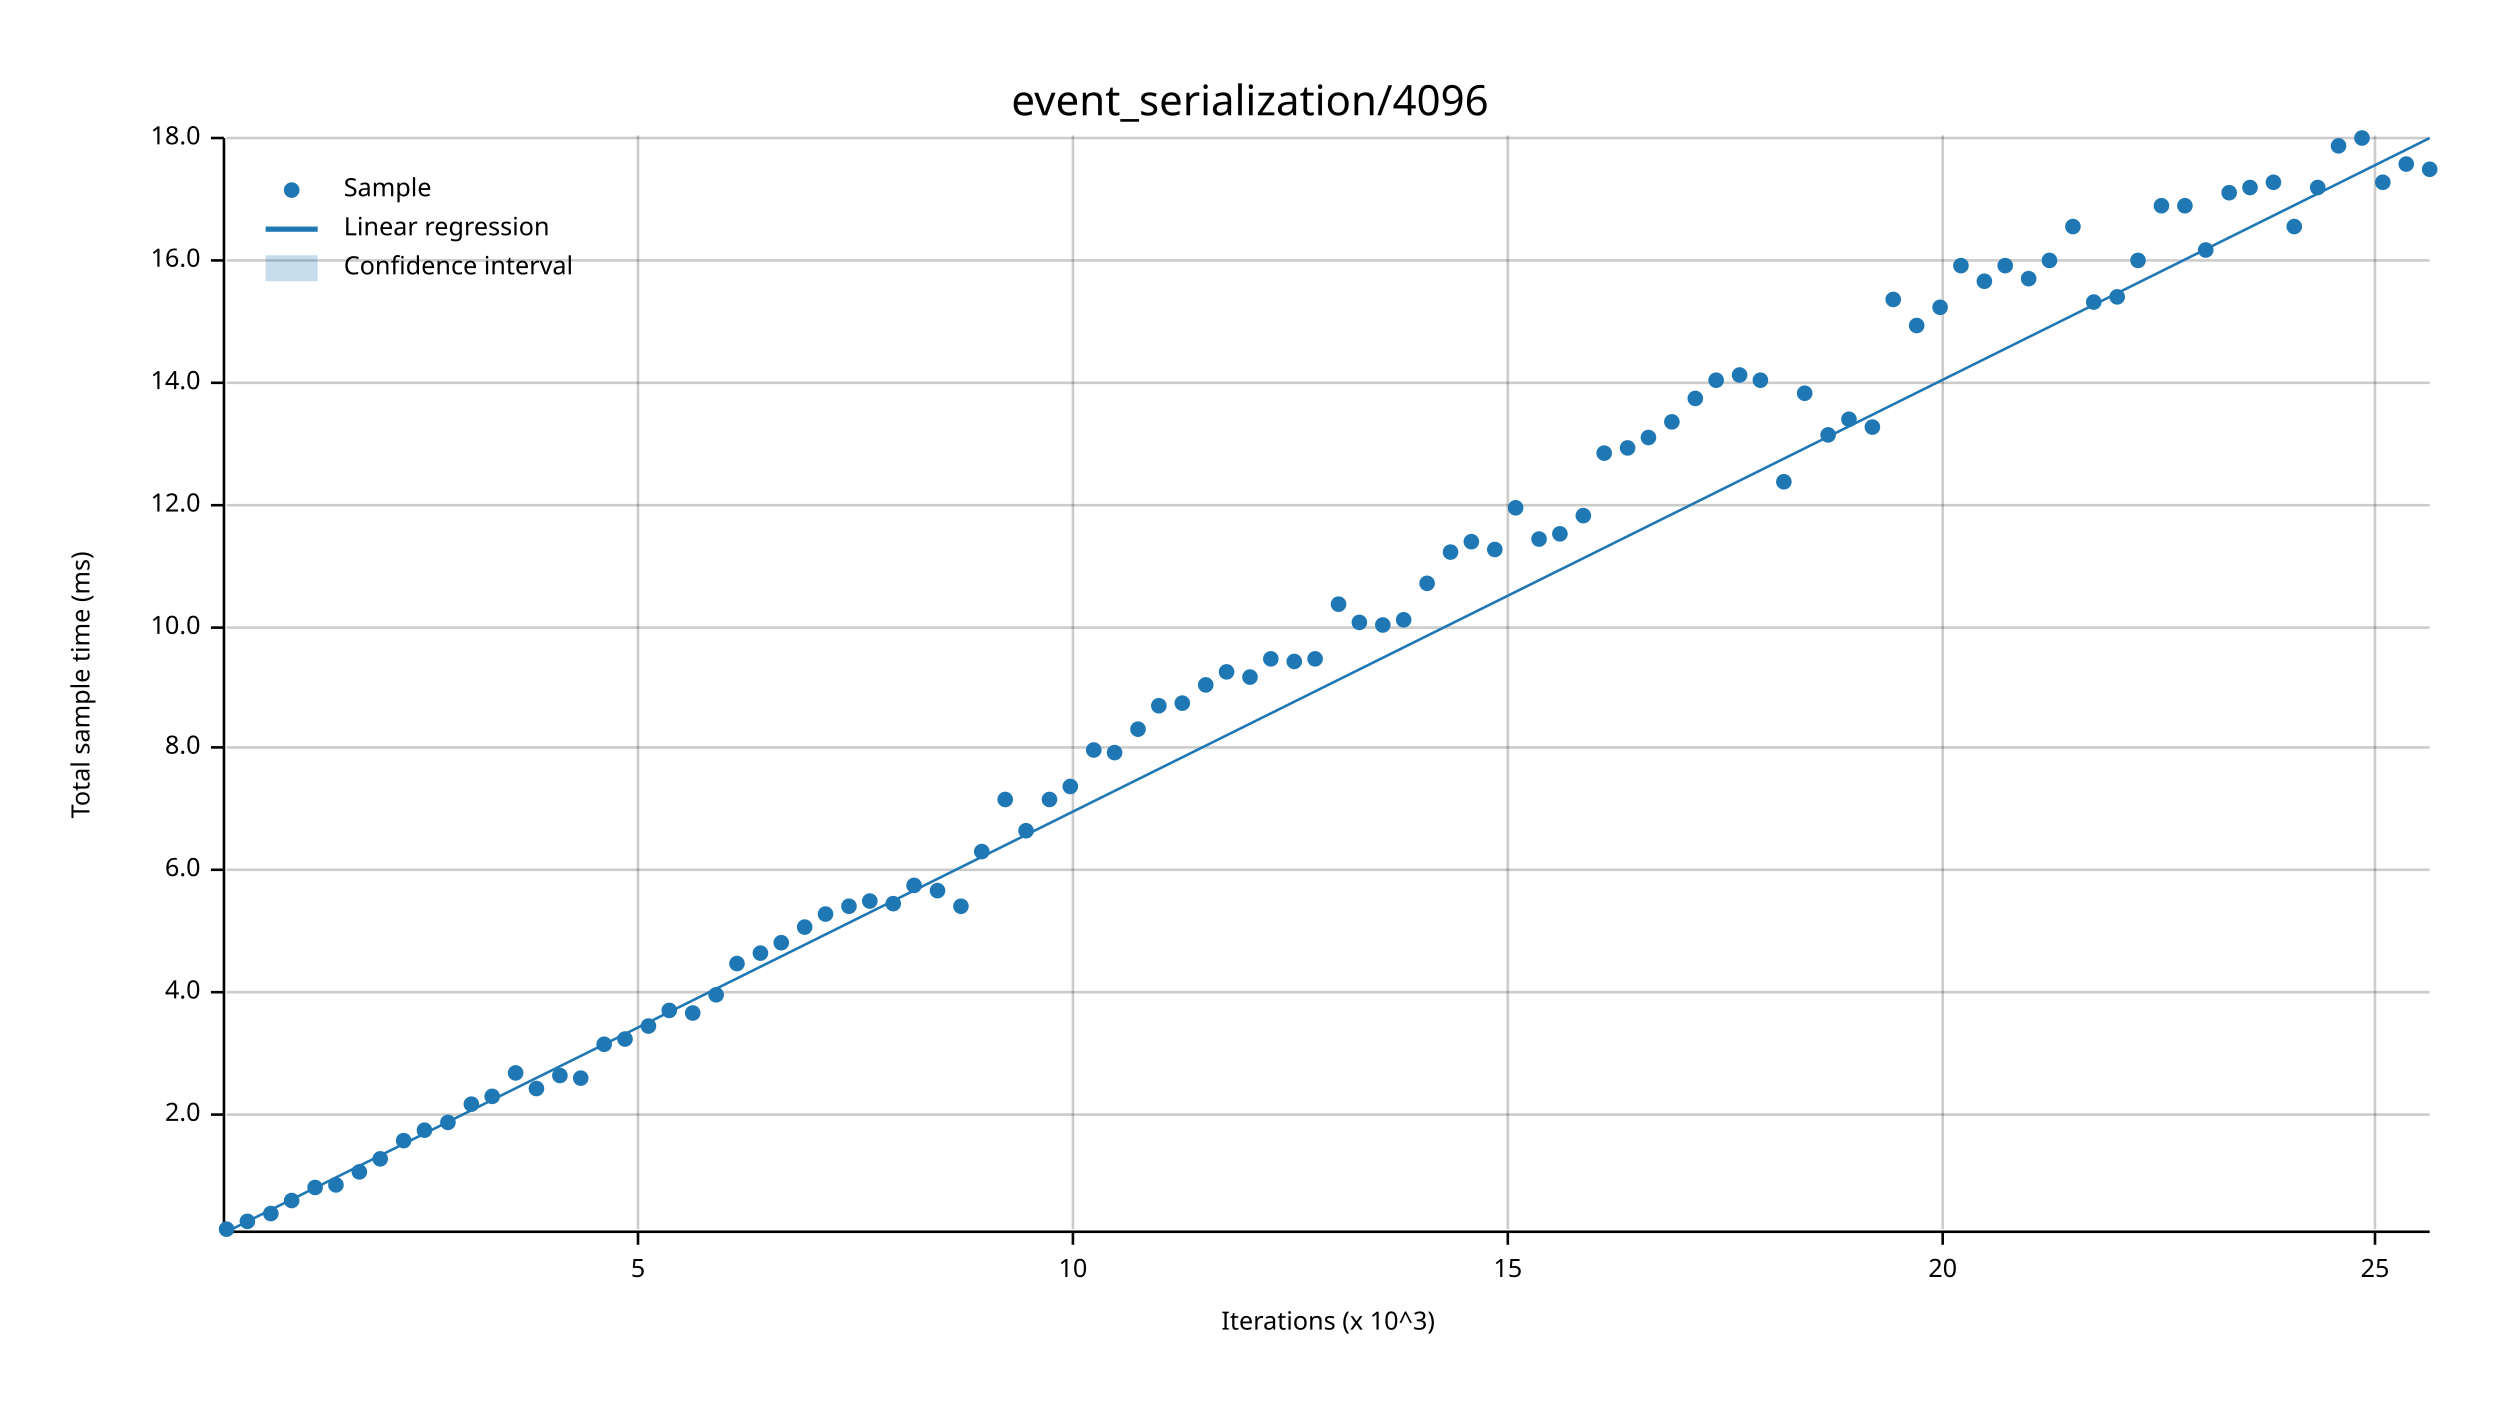
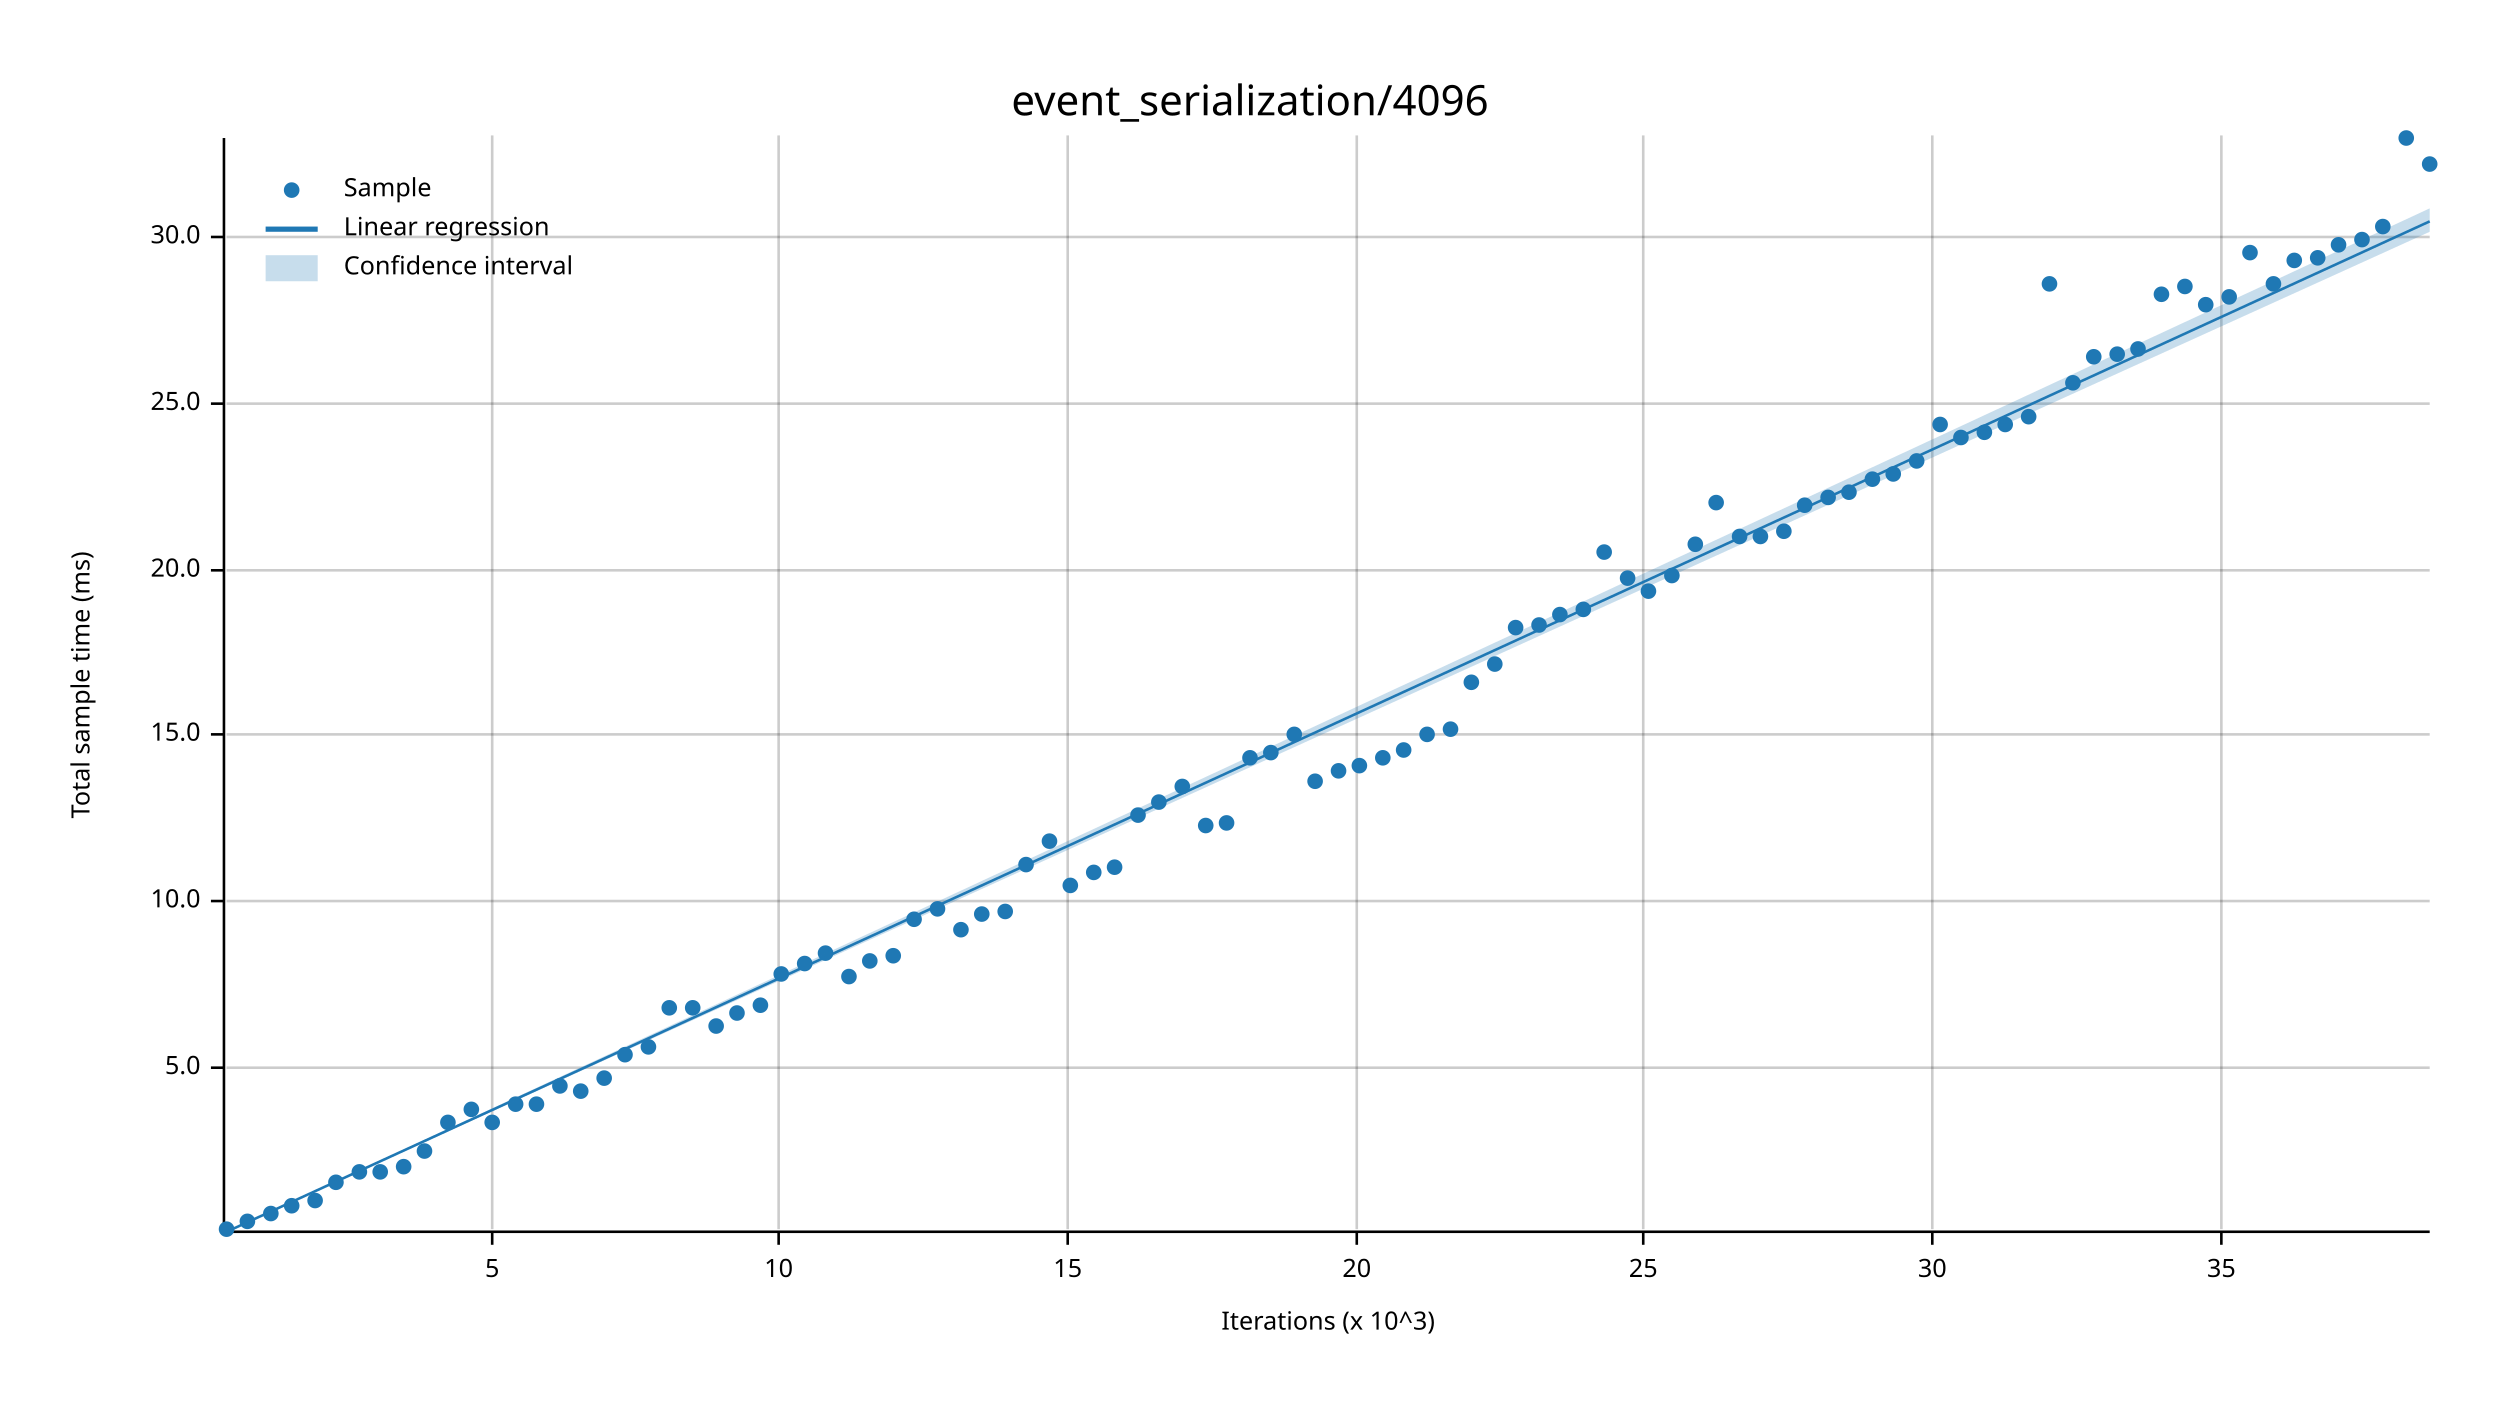
<svg xmlns="http://www.w3.org/2000/svg" width="960" height="540" viewBox="0 0 960 540">
  <text x="480" y="32" dy="0.76em" text-anchor="middle" font-family="sans-serif" font-size="16.129" opacity="1" fill="#000000">
event_serialization/4096
</text>
  <text x="27" y="263" dy="0.76em" text-anchor="middle" font-family="sans-serif" font-size="9.677" opacity="1" fill="#000000" transform="rotate(270, 27, 263)">
Total sample time (ms)
</text>
  <text x="510" y="513" dy="-0.5ex" text-anchor="middle" font-family="sans-serif" font-size="9.677" opacity="1" fill="#000000">
Iterations (x 10^3)
</text>
-   <line opacity="0.2" stroke="#000000" stroke-width="1" x1="245" y1="472" x2="245" y2="52" />
-   <line opacity="0.2" stroke="#000000" stroke-width="1" x1="412" y1="472" x2="412" y2="52" />
-   <line opacity="0.2" stroke="#000000" stroke-width="1" x1="579" y1="472" x2="579" y2="52" />
-   <line opacity="0.2" stroke="#000000" stroke-width="1" x1="746" y1="472" x2="746" y2="52" />
-   <line opacity="0.2" stroke="#000000" stroke-width="1" x1="912" y1="472" x2="912" y2="52" />
-   <line opacity="0.2" stroke="#000000" stroke-width="1" x1="87" y1="428" x2="933" y2="428" />
-   <line opacity="0.2" stroke="#000000" stroke-width="1" x1="87" y1="381" x2="933" y2="381" />
-   <line opacity="0.2" stroke="#000000" stroke-width="1" x1="87" y1="334" x2="933" y2="334" />
-   <line opacity="0.2" stroke="#000000" stroke-width="1" x1="87" y1="287" x2="933" y2="287" />
-   <line opacity="0.2" stroke="#000000" stroke-width="1" x1="87" y1="241" x2="933" y2="241" />
-   <line opacity="0.2" stroke="#000000" stroke-width="1" x1="87" y1="194" x2="933" y2="194" />
-   <line opacity="0.2" stroke="#000000" stroke-width="1" x1="87" y1="147" x2="933" y2="147" />
-   <line opacity="0.2" stroke="#000000" stroke-width="1" x1="87" y1="100" x2="933" y2="100" />
-   <line opacity="0.2" stroke="#000000" stroke-width="1" x1="87" y1="53" x2="933" y2="53" />
+   <line opacity="0.2" stroke="#000000" stroke-width="1" x1="189" y1="472" x2="189" y2="52" />
+   <line opacity="0.2" stroke="#000000" stroke-width="1" x1="299" y1="472" x2="299" y2="52" />
+   <line opacity="0.2" stroke="#000000" stroke-width="1" x1="410" y1="472" x2="410" y2="52" />
+   <line opacity="0.2" stroke="#000000" stroke-width="1" x1="521" y1="472" x2="521" y2="52" />
+   <line opacity="0.2" stroke="#000000" stroke-width="1" x1="631" y1="472" x2="631" y2="52" />
+   <line opacity="0.2" stroke="#000000" stroke-width="1" x1="742" y1="472" x2="742" y2="52" />
+   <line opacity="0.2" stroke="#000000" stroke-width="1" x1="853" y1="472" x2="853" y2="52" />
+   <line opacity="0.2" stroke="#000000" stroke-width="1" x1="87" y1="410" x2="933" y2="410" />
+   <line opacity="0.2" stroke="#000000" stroke-width="1" x1="87" y1="346" x2="933" y2="346" />
+   <line opacity="0.2" stroke="#000000" stroke-width="1" x1="87" y1="282" x2="933" y2="282" />
+   <line opacity="0.2" stroke="#000000" stroke-width="1" x1="87" y1="219" x2="933" y2="219" />
+   <line opacity="0.2" stroke="#000000" stroke-width="1" x1="87" y1="155" x2="933" y2="155" />
+   <line opacity="0.2" stroke="#000000" stroke-width="1" x1="87" y1="91" x2="933" y2="91" />
  <polyline fill="none" opacity="1" stroke="#000000" stroke-width="1" points="86,53 86,473 " />
-   <text x="77" y="428" dy="0.5ex" text-anchor="end" font-family="sans-serif" font-size="9.677" opacity="1" fill="#000000">
- 2.0
+   <text x="77" y="410" dy="0.5ex" text-anchor="end" font-family="sans-serif" font-size="9.677" opacity="1" fill="#000000">
+ 5.0
</text>
-   <polyline fill="none" opacity="1" stroke="#000000" stroke-width="1" points="81,428 86,428 " />
-   <text x="77" y="381" dy="0.5ex" text-anchor="end" font-family="sans-serif" font-size="9.677" opacity="1" fill="#000000">
- 4.0
- </text>
-   <polyline fill="none" opacity="1" stroke="#000000" stroke-width="1" points="81,381 86,381 " />
-   <text x="77" y="334" dy="0.5ex" text-anchor="end" font-family="sans-serif" font-size="9.677" opacity="1" fill="#000000">
- 6.0
- </text>
-   <polyline fill="none" opacity="1" stroke="#000000" stroke-width="1" points="81,334 86,334 " />
-   <text x="77" y="287" dy="0.5ex" text-anchor="end" font-family="sans-serif" font-size="9.677" opacity="1" fill="#000000">
- 8.0
- </text>
-   <polyline fill="none" opacity="1" stroke="#000000" stroke-width="1" points="81,287 86,287 " />
-   <text x="77" y="241" dy="0.5ex" text-anchor="end" font-family="sans-serif" font-size="9.677" opacity="1" fill="#000000">
+   <polyline fill="none" opacity="1" stroke="#000000" stroke-width="1" points="81,410 86,410 " />
+   <text x="77" y="346" dy="0.5ex" text-anchor="end" font-family="sans-serif" font-size="9.677" opacity="1" fill="#000000">
10.0
</text>
-   <polyline fill="none" opacity="1" stroke="#000000" stroke-width="1" points="81,241 86,241 " />
-   <text x="77" y="194" dy="0.5ex" text-anchor="end" font-family="sans-serif" font-size="9.677" opacity="1" fill="#000000">
- 12.0
+   <polyline fill="none" opacity="1" stroke="#000000" stroke-width="1" points="81,346 86,346 " />
+   <text x="77" y="282" dy="0.5ex" text-anchor="end" font-family="sans-serif" font-size="9.677" opacity="1" fill="#000000">
+ 15.0
</text>
-   <polyline fill="none" opacity="1" stroke="#000000" stroke-width="1" points="81,194 86,194 " />
-   <text x="77" y="147" dy="0.5ex" text-anchor="end" font-family="sans-serif" font-size="9.677" opacity="1" fill="#000000">
- 14.0
+   <polyline fill="none" opacity="1" stroke="#000000" stroke-width="1" points="81,282 86,282 " />
+   <text x="77" y="219" dy="0.5ex" text-anchor="end" font-family="sans-serif" font-size="9.677" opacity="1" fill="#000000">
+ 20.0
</text>
-   <polyline fill="none" opacity="1" stroke="#000000" stroke-width="1" points="81,147 86,147 " />
-   <text x="77" y="100" dy="0.5ex" text-anchor="end" font-family="sans-serif" font-size="9.677" opacity="1" fill="#000000">
- 16.0
+   <polyline fill="none" opacity="1" stroke="#000000" stroke-width="1" points="81,219 86,219 " />
+   <text x="77" y="155" dy="0.5ex" text-anchor="end" font-family="sans-serif" font-size="9.677" opacity="1" fill="#000000">
+ 25.0
</text>
-   <polyline fill="none" opacity="1" stroke="#000000" stroke-width="1" points="81,100 86,100 " />
-   <text x="77" y="53" dy="0.5ex" text-anchor="end" font-family="sans-serif" font-size="9.677" opacity="1" fill="#000000">
- 18.0
+   <polyline fill="none" opacity="1" stroke="#000000" stroke-width="1" points="81,155 86,155 " />
+   <text x="77" y="91" dy="0.5ex" text-anchor="end" font-family="sans-serif" font-size="9.677" opacity="1" fill="#000000">
+ 30.0
</text>
-   <polyline fill="none" opacity="1" stroke="#000000" stroke-width="1" points="81,53 86,53 " />
+   <polyline fill="none" opacity="1" stroke="#000000" stroke-width="1" points="81,91 86,91 " />
  <polyline fill="none" opacity="1" stroke="#000000" stroke-width="1" points="87,473 933,473 " />
-   <text x="245" y="483" dy="0.76em" text-anchor="middle" font-family="sans-serif" font-size="9.677" opacity="1" fill="#000000">
+   <text x="189" y="483" dy="0.76em" text-anchor="middle" font-family="sans-serif" font-size="9.677" opacity="1" fill="#000000">
5
</text>
-   <polyline fill="none" opacity="1" stroke="#000000" stroke-width="1" points="245,473 245,478 " />
-   <text x="412" y="483" dy="0.76em" text-anchor="middle" font-family="sans-serif" font-size="9.677" opacity="1" fill="#000000">
+   <polyline fill="none" opacity="1" stroke="#000000" stroke-width="1" points="189,473 189,478 " />
+   <text x="299" y="483" dy="0.76em" text-anchor="middle" font-family="sans-serif" font-size="9.677" opacity="1" fill="#000000">
10
</text>
-   <polyline fill="none" opacity="1" stroke="#000000" stroke-width="1" points="412,473 412,478 " />
-   <text x="579" y="483" dy="0.76em" text-anchor="middle" font-family="sans-serif" font-size="9.677" opacity="1" fill="#000000">
+   <polyline fill="none" opacity="1" stroke="#000000" stroke-width="1" points="299,473 299,478 " />
+   <text x="410" y="483" dy="0.76em" text-anchor="middle" font-family="sans-serif" font-size="9.677" opacity="1" fill="#000000">
15
</text>
-   <polyline fill="none" opacity="1" stroke="#000000" stroke-width="1" points="579,473 579,478 " />
-   <text x="746" y="483" dy="0.76em" text-anchor="middle" font-family="sans-serif" font-size="9.677" opacity="1" fill="#000000">
+   <polyline fill="none" opacity="1" stroke="#000000" stroke-width="1" points="410,473 410,478 " />
+   <text x="521" y="483" dy="0.76em" text-anchor="middle" font-family="sans-serif" font-size="9.677" opacity="1" fill="#000000">
20
</text>
-   <polyline fill="none" opacity="1" stroke="#000000" stroke-width="1" points="746,473 746,478 " />
-   <text x="912" y="483" dy="0.76em" text-anchor="middle" font-family="sans-serif" font-size="9.677" opacity="1" fill="#000000">
+   <polyline fill="none" opacity="1" stroke="#000000" stroke-width="1" points="521,473 521,478 " />
+   <text x="631" y="483" dy="0.76em" text-anchor="middle" font-family="sans-serif" font-size="9.677" opacity="1" fill="#000000">
25
</text>
-   <polyline fill="none" opacity="1" stroke="#000000" stroke-width="1" points="912,473 912,478 " />
+   <polyline fill="none" opacity="1" stroke="#000000" stroke-width="1" points="631,473 631,478 " />
+   <text x="742" y="483" dy="0.76em" text-anchor="middle" font-family="sans-serif" font-size="9.677" opacity="1" fill="#000000">
+ 30
+ </text>
+   <polyline fill="none" opacity="1" stroke="#000000" stroke-width="1" points="742,473 742,478 " />
+   <text x="853" y="483" dy="0.76em" text-anchor="middle" font-family="sans-serif" font-size="9.677" opacity="1" fill="#000000">
+ 35
+ </text>
+   <polyline fill="none" opacity="1" stroke="#000000" stroke-width="1" points="853,473 853,478 " />
  <circle cx="87" cy="472" r="3" opacity="1" fill="#1F78B4" stroke="none" stroke-width="1" />
  <circle cx="95" cy="469" r="3" opacity="1" fill="#1F78B4" stroke="none" stroke-width="1" />
  <circle cx="104" cy="466" r="3" opacity="1" fill="#1F78B4" stroke="none" stroke-width="1" />
-   <circle cx="112" cy="461" r="3" opacity="1" fill="#1F78B4" stroke="none" stroke-width="1" />
-   <circle cx="121" cy="456" r="3" opacity="1" fill="#1F78B4" stroke="none" stroke-width="1" />
-   <circle cx="129" cy="455" r="3" opacity="1" fill="#1F78B4" stroke="none" stroke-width="1" />
+   <circle cx="112" cy="463" r="3" opacity="1" fill="#1F78B4" stroke="none" stroke-width="1" />
+   <circle cx="121" cy="461" r="3" opacity="1" fill="#1F78B4" stroke="none" stroke-width="1" />
+   <circle cx="129" cy="454" r="3" opacity="1" fill="#1F78B4" stroke="none" stroke-width="1" />
  <circle cx="138" cy="450" r="3" opacity="1" fill="#1F78B4" stroke="none" stroke-width="1" />
-   <circle cx="146" cy="445" r="3" opacity="1" fill="#1F78B4" stroke="none" stroke-width="1" />
-   <circle cx="155" cy="438" r="3" opacity="1" fill="#1F78B4" stroke="none" stroke-width="1" />
-   <circle cx="163" cy="434" r="3" opacity="1" fill="#1F78B4" stroke="none" stroke-width="1" />
+   <circle cx="146" cy="450" r="3" opacity="1" fill="#1F78B4" stroke="none" stroke-width="1" />
+   <circle cx="155" cy="448" r="3" opacity="1" fill="#1F78B4" stroke="none" stroke-width="1" />
+   <circle cx="163" cy="442" r="3" opacity="1" fill="#1F78B4" stroke="none" stroke-width="1" />
  <circle cx="172" cy="431" r="3" opacity="1" fill="#1F78B4" stroke="none" stroke-width="1" />
-   <circle cx="181" cy="424" r="3" opacity="1" fill="#1F78B4" stroke="none" stroke-width="1" />
-   <circle cx="189" cy="421" r="3" opacity="1" fill="#1F78B4" stroke="none" stroke-width="1" />
-   <circle cx="198" cy="412" r="3" opacity="1" fill="#1F78B4" stroke="none" stroke-width="1" />
-   <circle cx="206" cy="418" r="3" opacity="1" fill="#1F78B4" stroke="none" stroke-width="1" />
-   <circle cx="215" cy="413" r="3" opacity="1" fill="#1F78B4" stroke="none" stroke-width="1" />
-   <circle cx="223" cy="414" r="3" opacity="1" fill="#1F78B4" stroke="none" stroke-width="1" />
-   <circle cx="232" cy="401" r="3" opacity="1" fill="#1F78B4" stroke="none" stroke-width="1" />
-   <circle cx="240" cy="399" r="3" opacity="1" fill="#1F78B4" stroke="none" stroke-width="1" />
-   <circle cx="249" cy="394" r="3" opacity="1" fill="#1F78B4" stroke="none" stroke-width="1" />
-   <circle cx="257" cy="388" r="3" opacity="1" fill="#1F78B4" stroke="none" stroke-width="1" />
-   <circle cx="266" cy="389" r="3" opacity="1" fill="#1F78B4" stroke="none" stroke-width="1" />
-   <circle cx="275" cy="382" r="3" opacity="1" fill="#1F78B4" stroke="none" stroke-width="1" />
-   <circle cx="283" cy="370" r="3" opacity="1" fill="#1F78B4" stroke="none" stroke-width="1" />
-   <circle cx="292" cy="366" r="3" opacity="1" fill="#1F78B4" stroke="none" stroke-width="1" />
-   <circle cx="300" cy="362" r="3" opacity="1" fill="#1F78B4" stroke="none" stroke-width="1" />
-   <circle cx="309" cy="356" r="3" opacity="1" fill="#1F78B4" stroke="none" stroke-width="1" />
-   <circle cx="317" cy="351" r="3" opacity="1" fill="#1F78B4" stroke="none" stroke-width="1" />
-   <circle cx="326" cy="348" r="3" opacity="1" fill="#1F78B4" stroke="none" stroke-width="1" />
-   <circle cx="334" cy="346" r="3" opacity="1" fill="#1F78B4" stroke="none" stroke-width="1" />
-   <circle cx="343" cy="347" r="3" opacity="1" fill="#1F78B4" stroke="none" stroke-width="1" />
-   <circle cx="351" cy="340" r="3" opacity="1" fill="#1F78B4" stroke="none" stroke-width="1" />
-   <circle cx="360" cy="342" r="3" opacity="1" fill="#1F78B4" stroke="none" stroke-width="1" />
-   <circle cx="369" cy="348" r="3" opacity="1" fill="#1F78B4" stroke="none" stroke-width="1" />
-   <circle cx="377" cy="327" r="3" opacity="1" fill="#1F78B4" stroke="none" stroke-width="1" />
-   <circle cx="386" cy="307" r="3" opacity="1" fill="#1F78B4" stroke="none" stroke-width="1" />
-   <circle cx="394" cy="319" r="3" opacity="1" fill="#1F78B4" stroke="none" stroke-width="1" />
-   <circle cx="403" cy="307" r="3" opacity="1" fill="#1F78B4" stroke="none" stroke-width="1" />
-   <circle cx="411" cy="302" r="3" opacity="1" fill="#1F78B4" stroke="none" stroke-width="1" />
-   <circle cx="420" cy="288" r="3" opacity="1" fill="#1F78B4" stroke="none" stroke-width="1" />
-   <circle cx="428" cy="289" r="3" opacity="1" fill="#1F78B4" stroke="none" stroke-width="1" />
-   <circle cx="437" cy="280" r="3" opacity="1" fill="#1F78B4" stroke="none" stroke-width="1" />
-   <circle cx="445" cy="271" r="3" opacity="1" fill="#1F78B4" stroke="none" stroke-width="1" />
-   <circle cx="454" cy="270" r="3" opacity="1" fill="#1F78B4" stroke="none" stroke-width="1" />
-   <circle cx="463" cy="263" r="3" opacity="1" fill="#1F78B4" stroke="none" stroke-width="1" />
-   <circle cx="471" cy="258" r="3" opacity="1" fill="#1F78B4" stroke="none" stroke-width="1" />
-   <circle cx="480" cy="260" r="3" opacity="1" fill="#1F78B4" stroke="none" stroke-width="1" />
-   <circle cx="488" cy="253" r="3" opacity="1" fill="#1F78B4" stroke="none" stroke-width="1" />
-   <circle cx="497" cy="254" r="3" opacity="1" fill="#1F78B4" stroke="none" stroke-width="1" />
-   <circle cx="505" cy="253" r="3" opacity="1" fill="#1F78B4" stroke="none" stroke-width="1" />
-   <circle cx="514" cy="232" r="3" opacity="1" fill="#1F78B4" stroke="none" stroke-width="1" />
-   <circle cx="522" cy="239" r="3" opacity="1" fill="#1F78B4" stroke="none" stroke-width="1" />
-   <circle cx="531" cy="240" r="3" opacity="1" fill="#1F78B4" stroke="none" stroke-width="1" />
-   <circle cx="539" cy="238" r="3" opacity="1" fill="#1F78B4" stroke="none" stroke-width="1" />
-   <circle cx="548" cy="224" r="3" opacity="1" fill="#1F78B4" stroke="none" stroke-width="1" />
-   <circle cx="557" cy="212" r="3" opacity="1" fill="#1F78B4" stroke="none" stroke-width="1" />
-   <circle cx="565" cy="208" r="3" opacity="1" fill="#1F78B4" stroke="none" stroke-width="1" />
-   <circle cx="574" cy="211" r="3" opacity="1" fill="#1F78B4" stroke="none" stroke-width="1" />
-   <circle cx="582" cy="195" r="3" opacity="1" fill="#1F78B4" stroke="none" stroke-width="1" />
-   <circle cx="591" cy="207" r="3" opacity="1" fill="#1F78B4" stroke="none" stroke-width="1" />
-   <circle cx="599" cy="205" r="3" opacity="1" fill="#1F78B4" stroke="none" stroke-width="1" />
-   <circle cx="608" cy="198" r="3" opacity="1" fill="#1F78B4" stroke="none" stroke-width="1" />
-   <circle cx="616" cy="174" r="3" opacity="1" fill="#1F78B4" stroke="none" stroke-width="1" />
-   <circle cx="625" cy="172" r="3" opacity="1" fill="#1F78B4" stroke="none" stroke-width="1" />
-   <circle cx="633" cy="168" r="3" opacity="1" fill="#1F78B4" stroke="none" stroke-width="1" />
-   <circle cx="642" cy="162" r="3" opacity="1" fill="#1F78B4" stroke="none" stroke-width="1" />
-   <circle cx="651" cy="153" r="3" opacity="1" fill="#1F78B4" stroke="none" stroke-width="1" />
-   <circle cx="659" cy="146" r="3" opacity="1" fill="#1F78B4" stroke="none" stroke-width="1" />
-   <circle cx="668" cy="144" r="3" opacity="1" fill="#1F78B4" stroke="none" stroke-width="1" />
-   <circle cx="676" cy="146" r="3" opacity="1" fill="#1F78B4" stroke="none" stroke-width="1" />
-   <circle cx="685" cy="185" r="3" opacity="1" fill="#1F78B4" stroke="none" stroke-width="1" />
-   <circle cx="693" cy="151" r="3" opacity="1" fill="#1F78B4" stroke="none" stroke-width="1" />
-   <circle cx="702" cy="167" r="3" opacity="1" fill="#1F78B4" stroke="none" stroke-width="1" />
-   <circle cx="710" cy="161" r="3" opacity="1" fill="#1F78B4" stroke="none" stroke-width="1" />
-   <circle cx="719" cy="164" r="3" opacity="1" fill="#1F78B4" stroke="none" stroke-width="1" />
-   <circle cx="727" cy="115" r="3" opacity="1" fill="#1F78B4" stroke="none" stroke-width="1" />
-   <circle cx="736" cy="125" r="3" opacity="1" fill="#1F78B4" stroke="none" stroke-width="1" />
-   <circle cx="745" cy="118" r="3" opacity="1" fill="#1F78B4" stroke="none" stroke-width="1" />
-   <circle cx="753" cy="102" r="3" opacity="1" fill="#1F78B4" stroke="none" stroke-width="1" />
-   <circle cx="762" cy="108" r="3" opacity="1" fill="#1F78B4" stroke="none" stroke-width="1" />
-   <circle cx="770" cy="102" r="3" opacity="1" fill="#1F78B4" stroke="none" stroke-width="1" />
-   <circle cx="779" cy="107" r="3" opacity="1" fill="#1F78B4" stroke="none" stroke-width="1" />
-   <circle cx="787" cy="100" r="3" opacity="1" fill="#1F78B4" stroke="none" stroke-width="1" />
-   <circle cx="796" cy="87" r="3" opacity="1" fill="#1F78B4" stroke="none" stroke-width="1" />
-   <circle cx="804" cy="116" r="3" opacity="1" fill="#1F78B4" stroke="none" stroke-width="1" />
-   <circle cx="813" cy="114" r="3" opacity="1" fill="#1F78B4" stroke="none" stroke-width="1" />
-   <circle cx="821" cy="100" r="3" opacity="1" fill="#1F78B4" stroke="none" stroke-width="1" />
-   <circle cx="830" cy="79" r="3" opacity="1" fill="#1F78B4" stroke="none" stroke-width="1" />
-   <circle cx="839" cy="79" r="3" opacity="1" fill="#1F78B4" stroke="none" stroke-width="1" />
-   <circle cx="847" cy="96" r="3" opacity="1" fill="#1F78B4" stroke="none" stroke-width="1" />
-   <circle cx="856" cy="74" r="3" opacity="1" fill="#1F78B4" stroke="none" stroke-width="1" />
-   <circle cx="864" cy="72" r="3" opacity="1" fill="#1F78B4" stroke="none" stroke-width="1" />
-   <circle cx="873" cy="70" r="3" opacity="1" fill="#1F78B4" stroke="none" stroke-width="1" />
-   <circle cx="881" cy="87" r="3" opacity="1" fill="#1F78B4" stroke="none" stroke-width="1" />
-   <circle cx="890" cy="72" r="3" opacity="1" fill="#1F78B4" stroke="none" stroke-width="1" />
-   <circle cx="898" cy="56" r="3" opacity="1" fill="#1F78B4" stroke="none" stroke-width="1" />
-   <circle cx="907" cy="53" r="3" opacity="1" fill="#1F78B4" stroke="none" stroke-width="1" />
-   <circle cx="915" cy="70" r="3" opacity="1" fill="#1F78B4" stroke="none" stroke-width="1" />
-   <circle cx="924" cy="63" r="3" opacity="1" fill="#1F78B4" stroke="none" stroke-width="1" />
-   <circle cx="933" cy="65" r="3" opacity="1" fill="#1F78B4" stroke="none" stroke-width="1" />
-   <polyline fill="none" opacity="1" stroke="#1F78B4" stroke-width="1" points="87,473 933,53 " />
-   <polygon opacity="0.25" fill="#1F78B4" points="87,473 933,53 933,53 " />
+   <circle cx="181" cy="426" r="3" opacity="1" fill="#1F78B4" stroke="none" stroke-width="1" />
+   <circle cx="189" cy="431" r="3" opacity="1" fill="#1F78B4" stroke="none" stroke-width="1" />
+   <circle cx="198" cy="424" r="3" opacity="1" fill="#1F78B4" stroke="none" stroke-width="1" />
+   <circle cx="206" cy="424" r="3" opacity="1" fill="#1F78B4" stroke="none" stroke-width="1" />
+   <circle cx="215" cy="417" r="3" opacity="1" fill="#1F78B4" stroke="none" stroke-width="1" />
+   <circle cx="223" cy="419" r="3" opacity="1" fill="#1F78B4" stroke="none" stroke-width="1" />
+   <circle cx="232" cy="414" r="3" opacity="1" fill="#1F78B4" stroke="none" stroke-width="1" />
+   <circle cx="240" cy="405" r="3" opacity="1" fill="#1F78B4" stroke="none" stroke-width="1" />
+   <circle cx="249" cy="402" r="3" opacity="1" fill="#1F78B4" stroke="none" stroke-width="1" />
+   <circle cx="257" cy="387" r="3" opacity="1" fill="#1F78B4" stroke="none" stroke-width="1" />
+   <circle cx="266" cy="387" r="3" opacity="1" fill="#1F78B4" stroke="none" stroke-width="1" />
+   <circle cx="275" cy="394" r="3" opacity="1" fill="#1F78B4" stroke="none" stroke-width="1" />
+   <circle cx="283" cy="389" r="3" opacity="1" fill="#1F78B4" stroke="none" stroke-width="1" />
+   <circle cx="292" cy="386" r="3" opacity="1" fill="#1F78B4" stroke="none" stroke-width="1" />
+   <circle cx="300" cy="374" r="3" opacity="1" fill="#1F78B4" stroke="none" stroke-width="1" />
+   <circle cx="309" cy="370" r="3" opacity="1" fill="#1F78B4" stroke="none" stroke-width="1" />
+   <circle cx="317" cy="366" r="3" opacity="1" fill="#1F78B4" stroke="none" stroke-width="1" />
+   <circle cx="326" cy="375" r="3" opacity="1" fill="#1F78B4" stroke="none" stroke-width="1" />
+   <circle cx="334" cy="369" r="3" opacity="1" fill="#1F78B4" stroke="none" stroke-width="1" />
+   <circle cx="343" cy="367" r="3" opacity="1" fill="#1F78B4" stroke="none" stroke-width="1" />
+   <circle cx="351" cy="353" r="3" opacity="1" fill="#1F78B4" stroke="none" stroke-width="1" />
+   <circle cx="360" cy="349" r="3" opacity="1" fill="#1F78B4" stroke="none" stroke-width="1" />
+   <circle cx="369" cy="357" r="3" opacity="1" fill="#1F78B4" stroke="none" stroke-width="1" />
+   <circle cx="377" cy="351" r="3" opacity="1" fill="#1F78B4" stroke="none" stroke-width="1" />
+   <circle cx="386" cy="350" r="3" opacity="1" fill="#1F78B4" stroke="none" stroke-width="1" />
+   <circle cx="394" cy="332" r="3" opacity="1" fill="#1F78B4" stroke="none" stroke-width="1" />
+   <circle cx="403" cy="323" r="3" opacity="1" fill="#1F78B4" stroke="none" stroke-width="1" />
+   <circle cx="411" cy="340" r="3" opacity="1" fill="#1F78B4" stroke="none" stroke-width="1" />
+   <circle cx="420" cy="335" r="3" opacity="1" fill="#1F78B4" stroke="none" stroke-width="1" />
+   <circle cx="428" cy="333" r="3" opacity="1" fill="#1F78B4" stroke="none" stroke-width="1" />
+   <circle cx="437" cy="313" r="3" opacity="1" fill="#1F78B4" stroke="none" stroke-width="1" />
+   <circle cx="445" cy="308" r="3" opacity="1" fill="#1F78B4" stroke="none" stroke-width="1" />
+   <circle cx="454" cy="302" r="3" opacity="1" fill="#1F78B4" stroke="none" stroke-width="1" />
+   <circle cx="463" cy="317" r="3" opacity="1" fill="#1F78B4" stroke="none" stroke-width="1" />
+   <circle cx="471" cy="316" r="3" opacity="1" fill="#1F78B4" stroke="none" stroke-width="1" />
+   <circle cx="480" cy="291" r="3" opacity="1" fill="#1F78B4" stroke="none" stroke-width="1" />
+   <circle cx="488" cy="289" r="3" opacity="1" fill="#1F78B4" stroke="none" stroke-width="1" />
+   <circle cx="497" cy="282" r="3" opacity="1" fill="#1F78B4" stroke="none" stroke-width="1" />
+   <circle cx="505" cy="300" r="3" opacity="1" fill="#1F78B4" stroke="none" stroke-width="1" />
+   <circle cx="514" cy="296" r="3" opacity="1" fill="#1F78B4" stroke="none" stroke-width="1" />
+   <circle cx="522" cy="294" r="3" opacity="1" fill="#1F78B4" stroke="none" stroke-width="1" />
+   <circle cx="531" cy="291" r="3" opacity="1" fill="#1F78B4" stroke="none" stroke-width="1" />
+   <circle cx="539" cy="288" r="3" opacity="1" fill="#1F78B4" stroke="none" stroke-width="1" />
+   <circle cx="548" cy="282" r="3" opacity="1" fill="#1F78B4" stroke="none" stroke-width="1" />
+   <circle cx="557" cy="280" r="3" opacity="1" fill="#1F78B4" stroke="none" stroke-width="1" />
+   <circle cx="565" cy="262" r="3" opacity="1" fill="#1F78B4" stroke="none" stroke-width="1" />
+   <circle cx="574" cy="255" r="3" opacity="1" fill="#1F78B4" stroke="none" stroke-width="1" />
+   <circle cx="582" cy="241" r="3" opacity="1" fill="#1F78B4" stroke="none" stroke-width="1" />
+   <circle cx="591" cy="240" r="3" opacity="1" fill="#1F78B4" stroke="none" stroke-width="1" />
+   <circle cx="599" cy="236" r="3" opacity="1" fill="#1F78B4" stroke="none" stroke-width="1" />
+   <circle cx="608" cy="234" r="3" opacity="1" fill="#1F78B4" stroke="none" stroke-width="1" />
+   <circle cx="616" cy="212" r="3" opacity="1" fill="#1F78B4" stroke="none" stroke-width="1" />
+   <circle cx="625" cy="222" r="3" opacity="1" fill="#1F78B4" stroke="none" stroke-width="1" />
+   <circle cx="633" cy="227" r="3" opacity="1" fill="#1F78B4" stroke="none" stroke-width="1" />
+   <circle cx="642" cy="221" r="3" opacity="1" fill="#1F78B4" stroke="none" stroke-width="1" />
+   <circle cx="651" cy="209" r="3" opacity="1" fill="#1F78B4" stroke="none" stroke-width="1" />
+   <circle cx="659" cy="193" r="3" opacity="1" fill="#1F78B4" stroke="none" stroke-width="1" />
+   <circle cx="668" cy="206" r="3" opacity="1" fill="#1F78B4" stroke="none" stroke-width="1" />
+   <circle cx="676" cy="206" r="3" opacity="1" fill="#1F78B4" stroke="none" stroke-width="1" />
+   <circle cx="685" cy="204" r="3" opacity="1" fill="#1F78B4" stroke="none" stroke-width="1" />
+   <circle cx="693" cy="194" r="3" opacity="1" fill="#1F78B4" stroke="none" stroke-width="1" />
+   <circle cx="702" cy="191" r="3" opacity="1" fill="#1F78B4" stroke="none" stroke-width="1" />
+   <circle cx="710" cy="189" r="3" opacity="1" fill="#1F78B4" stroke="none" stroke-width="1" />
+   <circle cx="719" cy="184" r="3" opacity="1" fill="#1F78B4" stroke="none" stroke-width="1" />
+   <circle cx="727" cy="182" r="3" opacity="1" fill="#1F78B4" stroke="none" stroke-width="1" />
+   <circle cx="736" cy="177" r="3" opacity="1" fill="#1F78B4" stroke="none" stroke-width="1" />
+   <circle cx="745" cy="163" r="3" opacity="1" fill="#1F78B4" stroke="none" stroke-width="1" />
+   <circle cx="753" cy="168" r="3" opacity="1" fill="#1F78B4" stroke="none" stroke-width="1" />
+   <circle cx="762" cy="166" r="3" opacity="1" fill="#1F78B4" stroke="none" stroke-width="1" />
+   <circle cx="770" cy="163" r="3" opacity="1" fill="#1F78B4" stroke="none" stroke-width="1" />
+   <circle cx="779" cy="160" r="3" opacity="1" fill="#1F78B4" stroke="none" stroke-width="1" />
+   <circle cx="787" cy="109" r="3" opacity="1" fill="#1F78B4" stroke="none" stroke-width="1" />
+   <circle cx="796" cy="147" r="3" opacity="1" fill="#1F78B4" stroke="none" stroke-width="1" />
+   <circle cx="804" cy="137" r="3" opacity="1" fill="#1F78B4" stroke="none" stroke-width="1" />
+   <circle cx="813" cy="136" r="3" opacity="1" fill="#1F78B4" stroke="none" stroke-width="1" />
+   <circle cx="821" cy="134" r="3" opacity="1" fill="#1F78B4" stroke="none" stroke-width="1" />
+   <circle cx="830" cy="113" r="3" opacity="1" fill="#1F78B4" stroke="none" stroke-width="1" />
+   <circle cx="839" cy="110" r="3" opacity="1" fill="#1F78B4" stroke="none" stroke-width="1" />
+   <circle cx="847" cy="117" r="3" opacity="1" fill="#1F78B4" stroke="none" stroke-width="1" />
+   <circle cx="856" cy="114" r="3" opacity="1" fill="#1F78B4" stroke="none" stroke-width="1" />
+   <circle cx="864" cy="97" r="3" opacity="1" fill="#1F78B4" stroke="none" stroke-width="1" />
+   <circle cx="873" cy="109" r="3" opacity="1" fill="#1F78B4" stroke="none" stroke-width="1" />
+   <circle cx="881" cy="100" r="3" opacity="1" fill="#1F78B4" stroke="none" stroke-width="1" />
+   <circle cx="890" cy="99" r="3" opacity="1" fill="#1F78B4" stroke="none" stroke-width="1" />
+   <circle cx="898" cy="94" r="3" opacity="1" fill="#1F78B4" stroke="none" stroke-width="1" />
+   <circle cx="907" cy="92" r="3" opacity="1" fill="#1F78B4" stroke="none" stroke-width="1" />
+   <circle cx="915" cy="87" r="3" opacity="1" fill="#1F78B4" stroke="none" stroke-width="1" />
+   <circle cx="924" cy="53" r="3" opacity="1" fill="#1F78B4" stroke="none" stroke-width="1" />
+   <circle cx="933" cy="63" r="3" opacity="1" fill="#1F78B4" stroke="none" stroke-width="1" />
+   <polyline fill="none" opacity="1" stroke="#1F78B4" stroke-width="1" points="87,473 933,85 " />
+   <polygon opacity="0.25" fill="#1F78B4" points="87,473 933,89 933,80 " />
  <text x="132" y="68" dy="0.76em" text-anchor="start" font-family="sans-serif" font-size="9.677" opacity="1" fill="#000000">
Sample
</text>
  <text x="132" y="83" dy="0.76em" text-anchor="start" font-family="sans-serif" font-size="9.677" opacity="1" fill="#000000">
Linear regression
</text>
  <text x="132" y="98" dy="0.76em" text-anchor="start" font-family="sans-serif" font-size="9.677" opacity="1" fill="#000000">
Confidence interval
</text>
  <circle cx="112" cy="73" r="3" opacity="1" fill="#1F78B4" stroke="none" stroke-width="1" />
  <polyline fill="none" opacity="1" stroke="#1F78B4" stroke-width="2" points="102,88 122,88 " />
  <rect x="102" y="98" width="20" height="10" opacity="0.25" fill="#1F78B4" stroke="none" />
</svg>
